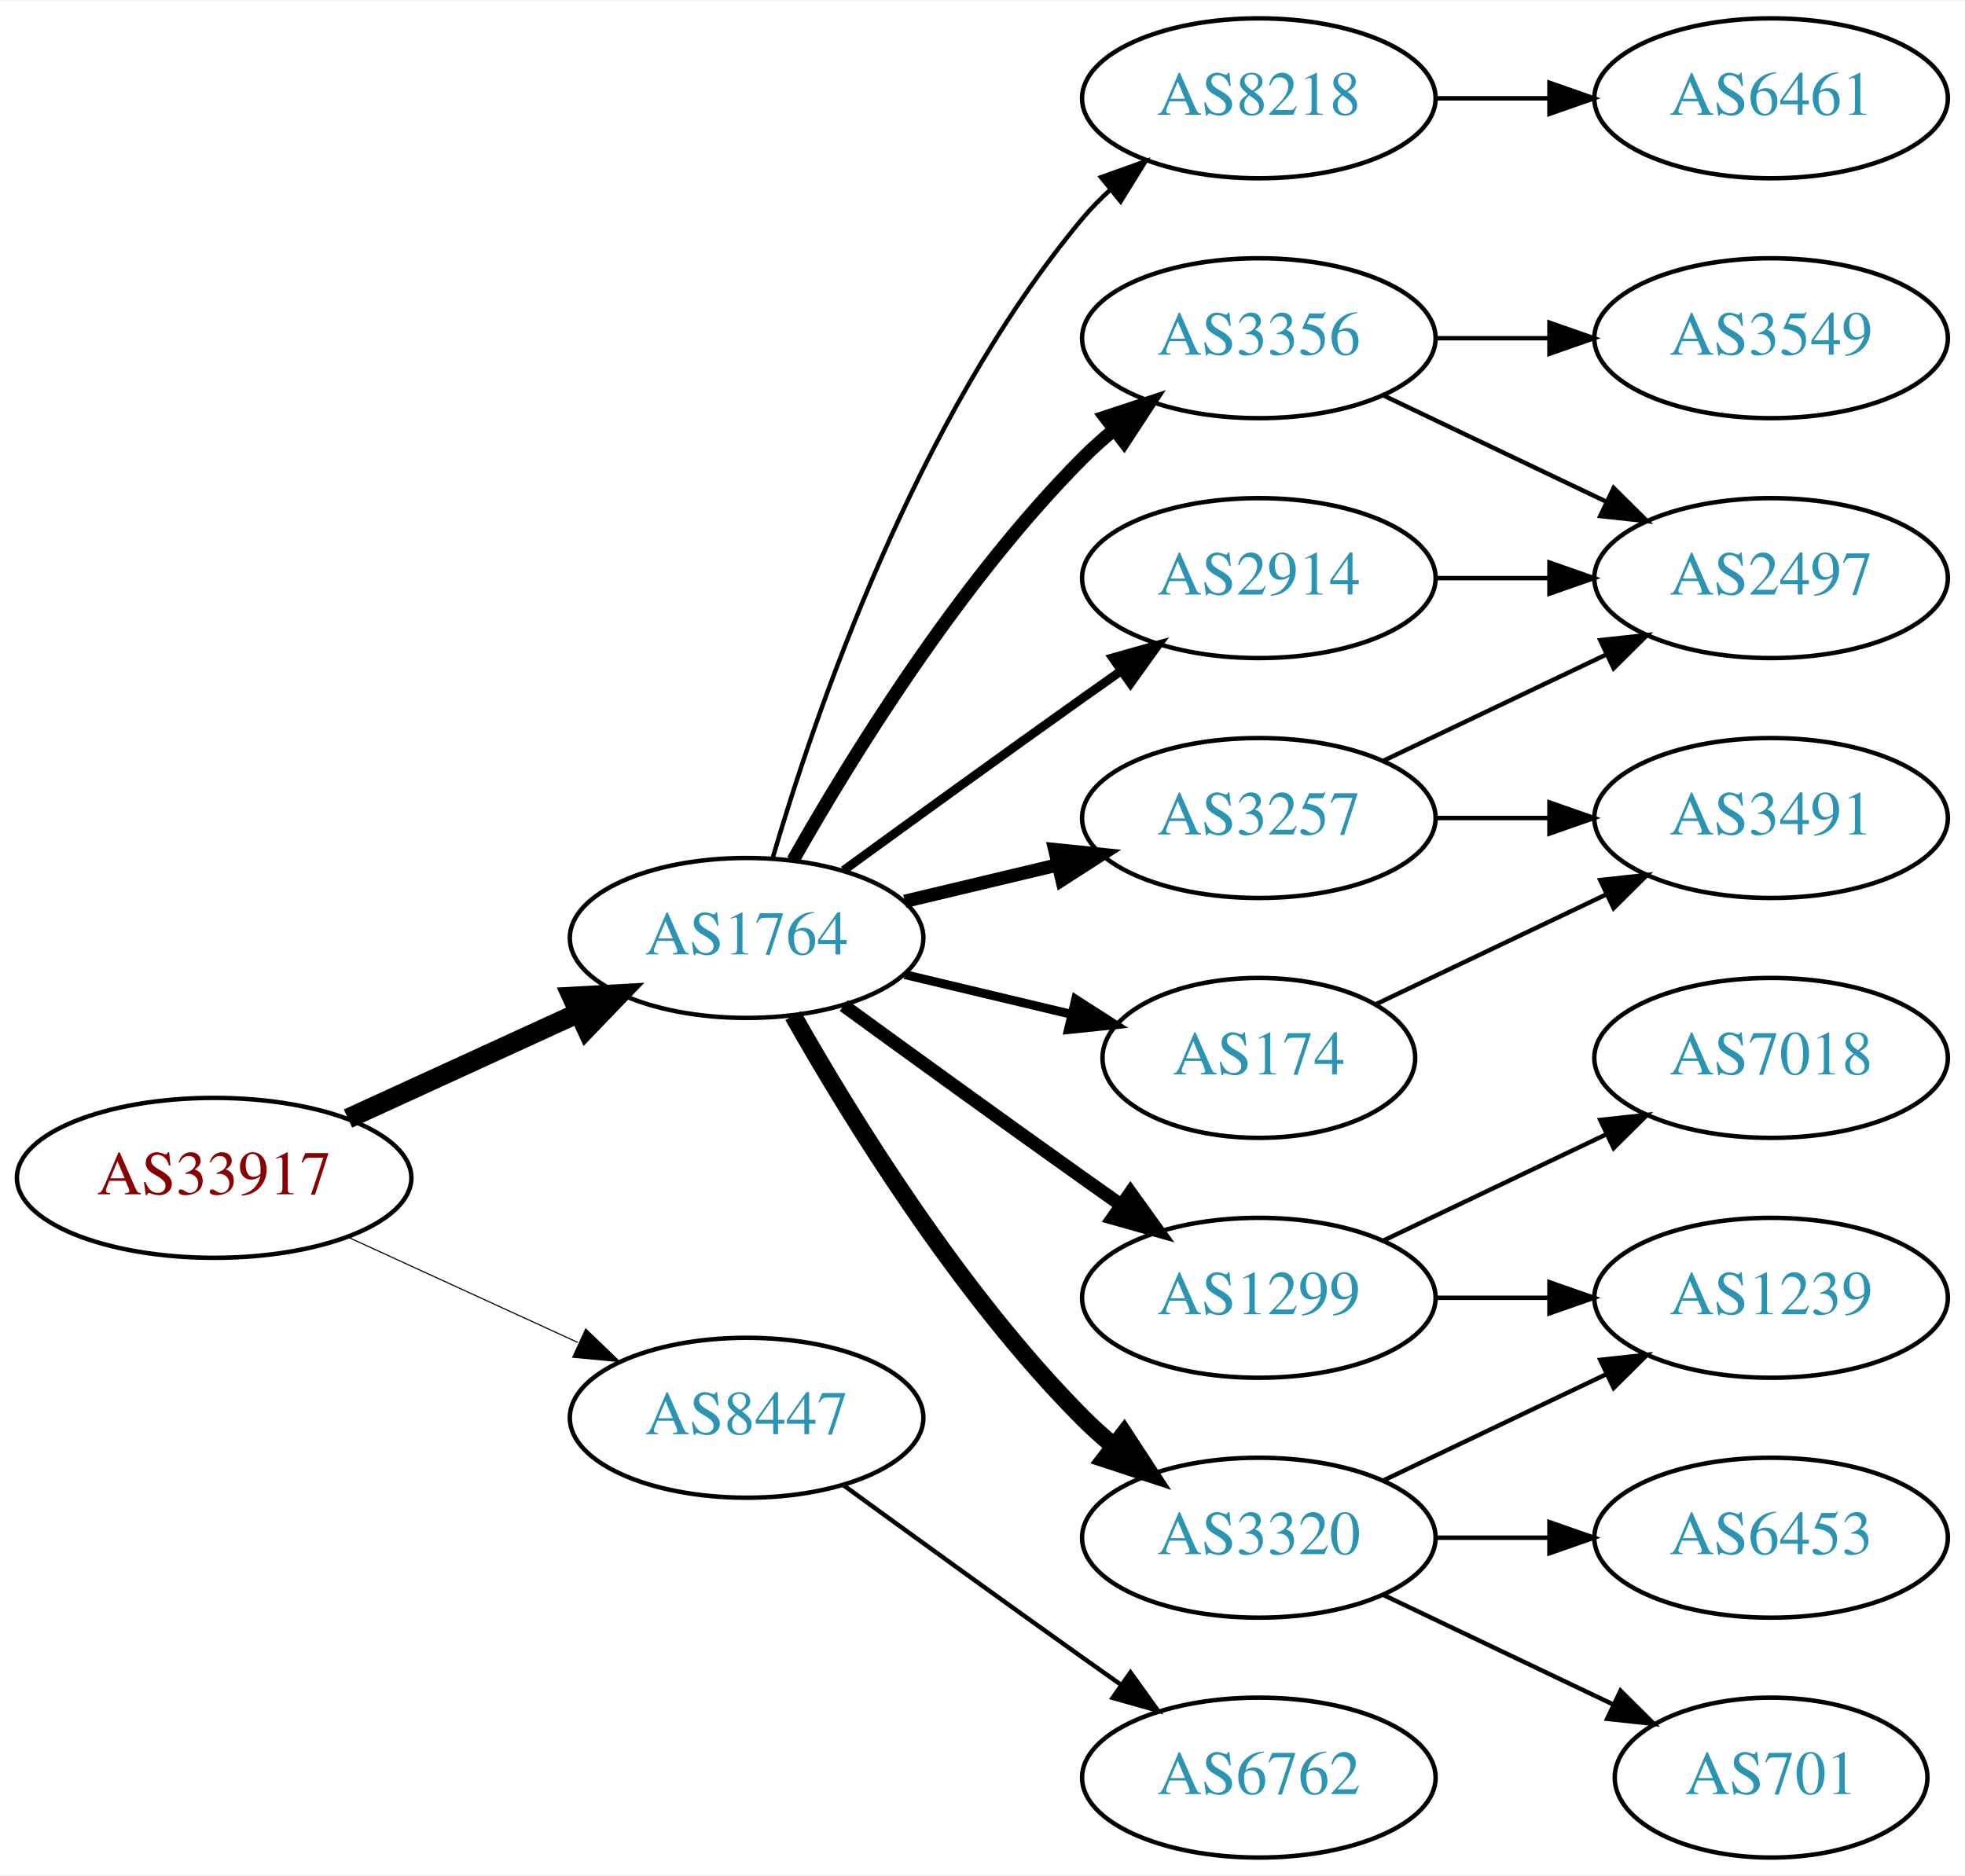
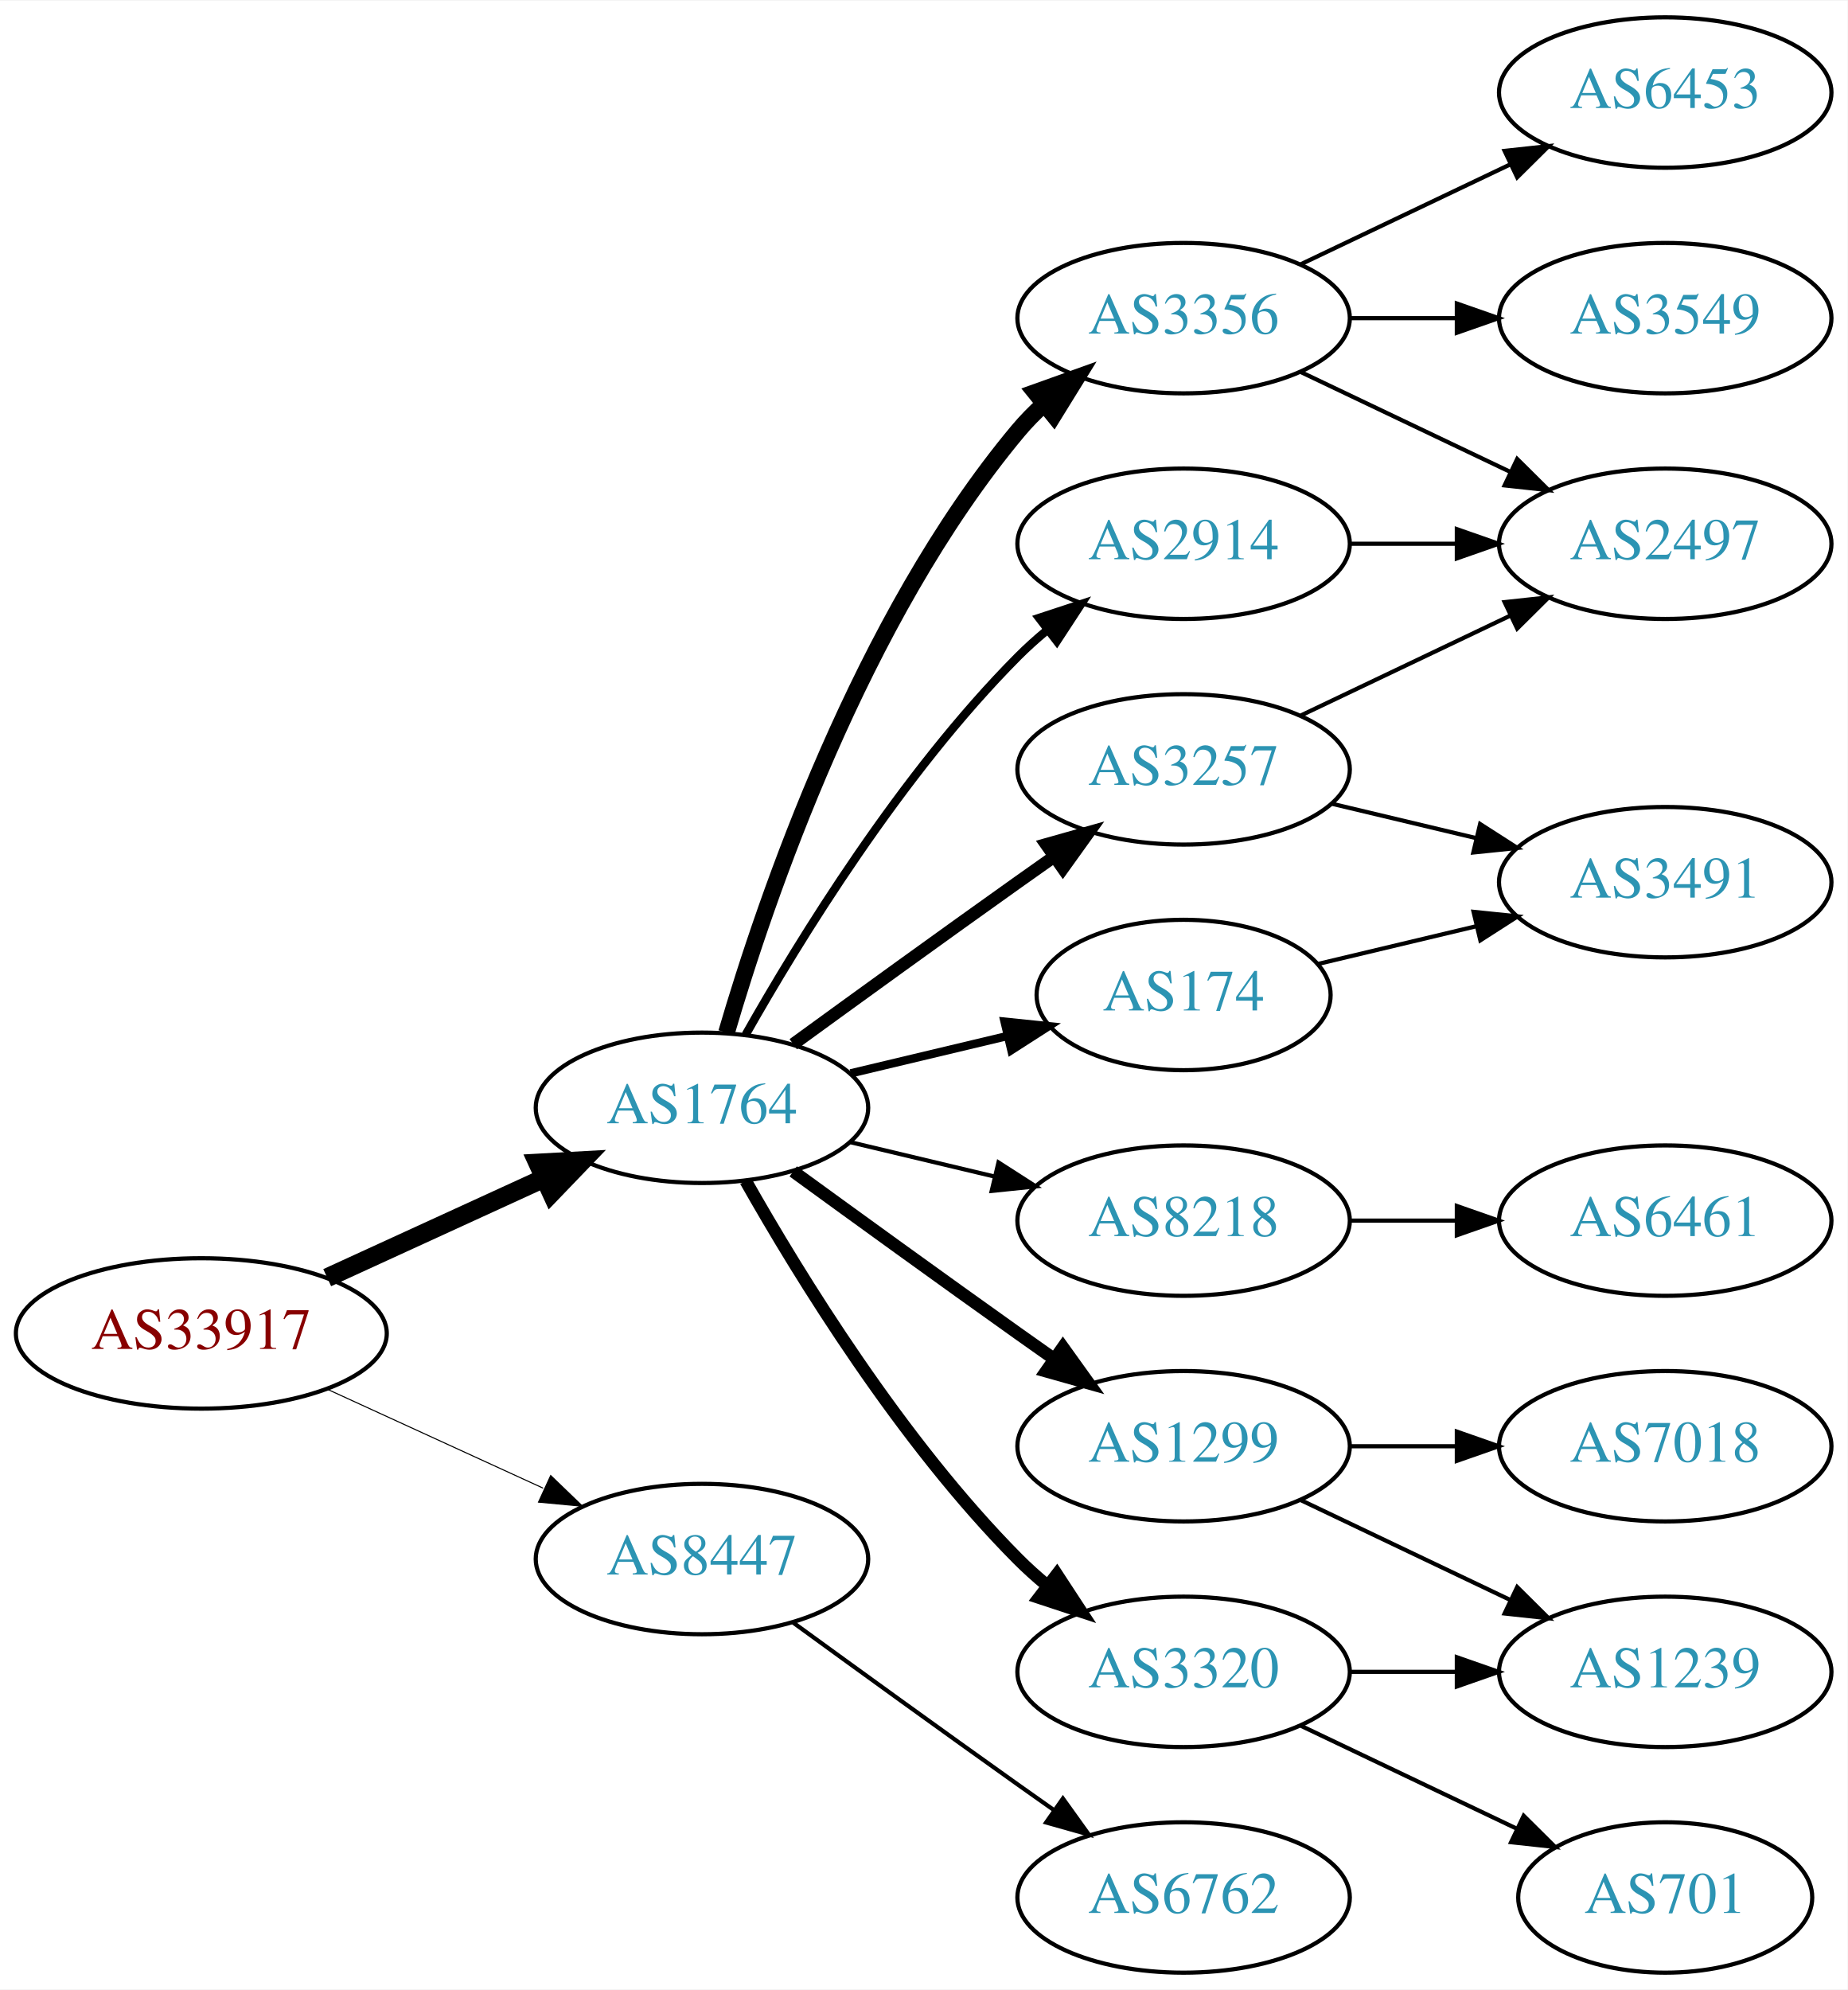
- <svg xmlns="http://www.w3.org/2000/svg" xmlns:xlink="http://www.w3.org/1999/xlink" width="442pt" height="422pt" viewBox="0.00 0.00 442.27 422.00">
-   <g id="graph0" class="graph" transform="scale(1 1) rotate(0) translate(4 418)">
-     <polygon fill="white" stroke="none" points="-4,4 -4,-418 438.271,-418 438.271,4 -4,4" />
+ <svg xmlns="http://www.w3.org/2000/svg" xmlns:xlink="http://www.w3.org/1999/xlink" width="442pt" height="476pt" viewBox="0.00 0.00 442.27 476.00">
+   <g id="graph0" class="graph" transform="scale(1 1) rotate(0) translate(4 472)">
+     <polygon fill="white" stroke="none" points="-4,4 -4,-472 438.271,-472 438.271,4 -4,4" />
    <g id="node1" class="node">
      <g id="a_node1">
        <a xlink:href="/asn/33917" xlink:title="AS33917 ~ SPOE-AS [AT]">
          <ellipse fill="#ffffff" stroke="black" cx="44.196" cy="-153" rx="44.393" ry="18" />
          <text text-anchor="middle" x="44.196" y="-149.3" font-family="Times,serif" font-size="14.00" fill="#880000">AS33917</text>
        </a>
      </g>
    </g>
    <g id="node2" class="node">
      <g id="a_node2">
        <a xlink:href="/asn/1764" xlink:title="AS1764 ~ NEXTLAYER-AS [AT]">
          <ellipse fill="#ffffff" stroke="black" cx="164.039" cy="-207" rx="39.794" ry="18" />
          <text text-anchor="middle" x="164.039" y="-203.3" font-family="Times,serif" font-size="14.00" fill="#2c94b3">AS1764</text>
        </a>
      </g>
    </g>
    <g id="edge1" class="edge">
      <path fill="none" stroke="black" stroke-width="4.5" d="M74.326,-166.348C89.937,-173.502 109.335,-182.391 126.007,-190.03" />
      <polygon fill="black" stroke="black" stroke-width="4.5" points="124.727,-193.775 135.459,-194.362 128.008,-186.616 124.727,-193.775" />
    </g>
    <g id="node3" class="node">
      <g id="a_node3">
        <a xlink:href="/asn/8447" xlink:title="AS8447 ~ A1 Telekom Austria AG [AT]">
          <ellipse fill="#ffffff" stroke="black" cx="164.039" cy="-99" rx="39.794" ry="18" />
          <text text-anchor="middle" x="164.039" y="-95.3" font-family="Times,serif" font-size="14.00" fill="#2c94b3">AS8447</text>
        </a>
      </g>
    </g>
    <g id="edge2" class="edge">
      <path fill="none" stroke="black" stroke-width="0.25" d="M74.326,-139.652C89.937,-132.498 109.335,-123.609 126.007,-115.97" />
      <polygon fill="black" stroke="black" stroke-width="0.25" points="127.826,-118.986 135.459,-111.638 124.91,-112.622 127.826,-118.986" />
    </g>
    <g id="node4" class="node">
      <g id="a_node4">
-         <a xlink:href="/asn/8218" xlink:title="AS8218 ~ legacy Neotelecoms [FR]">
-           <ellipse fill="#ffffff" stroke="black" cx="279.332" cy="-396" rx="39.794" ry="18" />
-           <text text-anchor="middle" x="279.332" y="-392.3" font-family="Times,serif" font-size="14.00" fill="#2c94b3">AS8218</text>
+         <a xlink:href="/asn/3257" xlink:title="AS3257 ~ GTT [DE]">
+           <ellipse fill="#ffffff" stroke="black" cx="279.332" cy="-288" rx="39.794" ry="18" />
+           <text text-anchor="middle" x="279.332" y="-284.3" font-family="Times,serif" font-size="14.00" fill="#2c94b3">AS3257</text>
        </a>
      </g>
    </g>
    <g id="edge3" class="edge">
-       <path fill="none" stroke="black" d="M169.913,-225.002C179.227,-256.844 202.043,-323.981 239.685,-369 241.555,-371.237 243.654,-373.374 245.88,-375.396" />
-       <polygon fill="black" stroke="black" points="243.823,-378.234 253.799,-381.804 248.227,-372.793 243.823,-378.234" />
+       <path fill="none" stroke="black" stroke-width="3" d="M185.887,-222.222C200.821,-233.091 221.435,-248.025 239.685,-261 242.506,-263.005 245.449,-265.085 248.397,-267.159" />
+       <polygon fill="black" stroke="black" stroke-width="3" points="246.424,-270.05 256.621,-272.926 250.443,-264.319 246.424,-270.05" />
    </g>
    <g id="node5" class="node">
      <g id="a_node5">
-         <a xlink:href="/asn/3356" xlink:title="AS3356 ~ Level 3 Parent, LLC [US]">
-           <ellipse fill="#ffffff" stroke="black" cx="279.332" cy="-342" rx="39.794" ry="18" />
-           <text text-anchor="middle" x="279.332" y="-338.3" font-family="Times,serif" font-size="14.00" fill="#2c94b3">AS3356</text>
+         <a xlink:href="/asn/174" xlink:title="AS174 ~ Cogent Communications [US]">
+           <ellipse fill="#ffffff" stroke="black" cx="279.332" cy="-234" rx="35.194" ry="18" />
+           <text text-anchor="middle" x="279.332" y="-230.3" font-family="Times,serif" font-size="14.00" fill="#2c94b3">AS174</text>
        </a>
      </g>
    </g>
    <g id="edge4" class="edge">
-       <path fill="none" stroke="black" stroke-width="3" d="M174.498,-224.49C187.28,-247.096 211.712,-286.886 239.685,-315 241.796,-317.121 244.092,-319.188 246.477,-321.171" />
-       <polygon fill="black" stroke="black" stroke-width="3" points="244.73,-324.242 254.793,-327.556 248.993,-318.69 244.73,-324.242" />
+       <path fill="none" stroke="black" stroke-width="2" d="M199.646,-215.248C211.44,-218.058 224.745,-221.229 237.013,-224.153" />
+       <polygon fill="black" stroke="black" stroke-width="2" points="236.479,-227.624 247.018,-226.537 238.101,-220.814 236.479,-227.624" />
    </g>
    <g id="node6" class="node">
      <g id="a_node6">
-         <a xlink:href="/asn/3257" xlink:title="AS3257 ~ GTT [DE]">
-           <ellipse fill="#ffffff" stroke="black" cx="279.332" cy="-234" rx="39.794" ry="18" />
-           <text text-anchor="middle" x="279.332" y="-230.3" font-family="Times,serif" font-size="14.00" fill="#2c94b3">AS3257</text>
+         <a xlink:href="/asn/8218" xlink:title="AS8218 ~ legacy Neotelecoms [FR]">
+           <ellipse fill="#ffffff" stroke="black" cx="279.332" cy="-180" rx="39.794" ry="18" />
+           <text text-anchor="middle" x="279.332" y="-176.3" font-family="Times,serif" font-size="14.00" fill="#2c94b3">AS8218</text>
        </a>
      </g>
    </g>
    <g id="edge5" class="edge">
-       <path fill="none" stroke="black" stroke-width="3" d="M199.646,-215.248C210.517,-217.838 222.671,-220.735 234.114,-223.462" />
-       <polygon fill="black" stroke="black" stroke-width="3" points="233.397,-226.889 243.936,-225.803 235.02,-220.08 233.397,-226.889" />
+       <path fill="none" stroke="black" d="M199.646,-198.752C210.517,-196.162 222.671,-193.265 234.114,-190.538" />
+       <polygon fill="black" stroke="black" points="235.02,-193.92 243.936,-188.197 233.397,-187.111 235.02,-193.92" />
    </g>
    <g id="node7" class="node">
      <g id="a_node7">
-         <a xlink:href="/asn/2914" xlink:title="AS2914 ~ NTT America, Inc. [US]">
-           <ellipse fill="#ffffff" stroke="black" cx="279.332" cy="-288" rx="39.794" ry="18" />
-           <text text-anchor="middle" x="279.332" y="-284.3" font-family="Times,serif" font-size="14.00" fill="#2c94b3">AS2914</text>
+         <a xlink:href="/asn/1299" xlink:title="AS1299 ~ Telia Carrier [EU]">
+           <ellipse fill="#ffffff" stroke="black" cx="279.332" cy="-126" rx="39.794" ry="18" />
+           <text text-anchor="middle" x="279.332" y="-122.3" font-family="Times,serif" font-size="14.00" fill="#2c94b3">AS1299</text>
        </a>
      </g>
    </g>
    <g id="edge6" class="edge">
-       <path fill="none" stroke="black" stroke-width="2" d="M185.887,-222.222C200.821,-233.091 221.435,-248.025 239.685,-261 242.506,-263.005 245.449,-265.085 248.397,-267.159" />
-       <polygon fill="black" stroke="black" stroke-width="2" points="246.424,-270.05 256.621,-272.926 250.443,-264.319 246.424,-270.05" />
+       <path fill="none" stroke="black" stroke-width="3" d="M185.887,-191.778C200.821,-180.909 221.435,-165.975 239.685,-153 242.506,-150.995 245.449,-148.915 248.397,-146.841" />
+       <polygon fill="black" stroke="black" stroke-width="3" points="250.443,-149.681 256.621,-141.074 246.424,-143.95 250.443,-149.681" />
    </g>
    <g id="node8" class="node">
      <g id="a_node8">
        <a xlink:href="/asn/3320" xlink:title="AS3320 ~ DTAG [DE]">
          <ellipse fill="#ffffff" stroke="black" cx="279.332" cy="-72" rx="39.794" ry="18" />
          <text text-anchor="middle" x="279.332" y="-68.3" font-family="Times,serif" font-size="14.00" fill="#2c94b3">AS3320</text>
        </a>
      </g>
    </g>
    <g id="edge7" class="edge">
-       <path fill="none" stroke="black" stroke-width="4" d="M174.498,-189.51C187.28,-166.904 211.712,-127.114 239.685,-99 241.796,-96.879 244.092,-94.812 246.477,-92.829" />
-       <polygon fill="black" stroke="black" stroke-width="4" points="248.993,-95.31 254.793,-86.444 244.73,-89.758 248.993,-95.31" />
+       <path fill="none" stroke="black" stroke-width="3" d="M174.498,-189.51C187.28,-166.904 211.712,-127.114 239.685,-99 241.796,-96.879 244.092,-94.812 246.477,-92.829" />
+       <polygon fill="black" stroke="black" stroke-width="3" points="248.993,-95.31 254.793,-86.444 244.73,-89.758 248.993,-95.31" />
    </g>
    <g id="node9" class="node">
      <g id="a_node9">
-         <a xlink:href="/asn/1299" xlink:title="AS1299 ~ Telia Carrier [EU]">
-           <ellipse fill="#ffffff" stroke="black" cx="279.332" cy="-126" rx="39.794" ry="18" />
-           <text text-anchor="middle" x="279.332" y="-122.3" font-family="Times,serif" font-size="14.00" fill="#2c94b3">AS1299</text>
+         <a xlink:href="/asn/3356" xlink:title="AS3356 ~ Level 3 Parent, LLC [US]">
+           <ellipse fill="#ffffff" stroke="black" cx="279.332" cy="-396" rx="39.794" ry="18" />
+           <text text-anchor="middle" x="279.332" y="-392.3" font-family="Times,serif" font-size="14.00" fill="#2c94b3">AS3356</text>
        </a>
      </g>
    </g>
    <g id="edge8" class="edge">
-       <path fill="none" stroke="black" stroke-width="3" d="M185.887,-191.778C200.821,-180.909 221.435,-165.975 239.685,-153 242.506,-150.995 245.449,-148.915 248.397,-146.841" />
-       <polygon fill="black" stroke="black" stroke-width="3" points="250.443,-149.681 256.621,-141.074 246.424,-143.95 250.443,-149.681" />
+       <path fill="none" stroke="black" stroke-width="4" d="M169.913,-225.002C179.227,-256.844 202.043,-323.981 239.685,-369 241.555,-371.237 243.654,-373.374 245.88,-375.396" />
+       <polygon fill="black" stroke="black" stroke-width="4" points="243.823,-378.234 253.799,-381.804 248.227,-372.793 243.823,-378.234" />
    </g>
    <g id="node10" class="node">
      <g id="a_node10">
-         <a xlink:href="/asn/174" xlink:title="AS174 ~ Cogent Communications [US]">
-           <ellipse fill="#ffffff" stroke="black" cx="279.332" cy="-180" rx="35.194" ry="18" />
-           <text text-anchor="middle" x="279.332" y="-176.3" font-family="Times,serif" font-size="14.00" fill="#2c94b3">AS174</text>
+         <a xlink:href="/asn/2914" xlink:title="AS2914 ~ NTT America, Inc. [US]">
+           <ellipse fill="#ffffff" stroke="black" cx="279.332" cy="-342" rx="39.794" ry="18" />
+           <text text-anchor="middle" x="279.332" y="-338.3" font-family="Times,serif" font-size="14.00" fill="#2c94b3">AS2914</text>
        </a>
      </g>
    </g>
    <g id="edge9" class="edge">
-       <path fill="none" stroke="black" stroke-width="2" d="M199.646,-198.752C211.44,-195.942 224.745,-192.771 237.013,-189.847" />
-       <polygon fill="black" stroke="black" stroke-width="2" points="238.101,-193.186 247.018,-187.463 236.479,-186.376 238.101,-193.186" />
+       <path fill="none" stroke="black" stroke-width="2" d="M174.498,-224.49C187.28,-247.096 211.712,-286.886 239.685,-315 241.796,-317.121 244.092,-319.188 246.477,-321.171" />
+       <polygon fill="black" stroke="black" stroke-width="2" points="244.73,-324.242 254.793,-327.556 248.993,-318.69 244.73,-324.242" />
    </g>
    <g id="node19" class="node">
      <g id="a_node19">
        <a xlink:href="/asn/6762" xlink:title="AS6762 ~ TELECOM ITALIA SPARKLE S.p.A. [IT]">
          <ellipse fill="#ffffff" stroke="black" cx="279.332" cy="-18" rx="39.794" ry="18" />
          <text text-anchor="middle" x="279.332" y="-14.3" font-family="Times,serif" font-size="14.00" fill="#2c94b3">AS6762</text>
        </a>
      </g>
    </g>
    <g id="edge22" class="edge">
      <path fill="none" stroke="black" d="M185.887,-83.778C200.821,-72.909 221.435,-57.975 239.685,-45 242.506,-42.995 245.449,-40.915 248.397,-38.841" />
      <polygon fill="black" stroke="black" points="250.443,-41.681 256.621,-33.074 246.424,-35.95 250.443,-41.681" />
    </g>
+     <g id="node14" class="node">
+       <g id="a_node14">
+         <a xlink:href="/asn/2497" xlink:title="AS2497 ~ Internet Initiative Japan Inc. [JP]">
+           <ellipse fill="#ffffff" stroke="black" cx="394.625" cy="-342" rx="39.794" ry="18" />
+           <text text-anchor="middle" x="394.625" y="-338.3" font-family="Times,serif" font-size="14.00" fill="#2c94b3">AS2497</text>
+         </a>
+       </g>
+     </g>
+     <g id="edge13" class="edge">
+       <path fill="none" stroke="black" d="M307.468,-300.934C322.462,-308.081 341.283,-317.052 357.506,-324.785" />
+       <polygon fill="black" stroke="black" points="356.177,-328.028 366.71,-329.171 359.188,-321.709 356.177,-328.028" />
+     </g>
+     <g id="node15" class="node">
+       <g id="a_node15">
+         <a xlink:href="/asn/3491" xlink:title="AS3491 ~ PCCW Global, Inc. [US]">
+           <ellipse fill="#ffffff" stroke="black" cx="394.625" cy="-261" rx="39.794" ry="18" />
+           <text text-anchor="middle" x="394.625" y="-257.3" font-family="Times,serif" font-size="14.00" fill="#2c94b3">AS3491</text>
+         </a>
+       </g>
+     </g>
+     <g id="edge14" class="edge">
+       <path fill="none" stroke="black" d="M314.939,-279.752C325.81,-277.162 337.964,-274.265 349.407,-271.538" />
+       <polygon fill="black" stroke="black" points="350.313,-274.92 359.229,-269.197 348.69,-268.111 350.313,-274.92" />
+     </g>
+     <g id="edge20" class="edge">
+       <path fill="none" stroke="black" d="M311.589,-241.449C323.269,-244.233 336.765,-247.449 349.394,-250.459" />
+       <polygon fill="black" stroke="black" points="348.747,-253.903 359.286,-252.816 350.37,-247.093 348.747,-253.903" />
+     </g>
    <g id="node11" class="node">
      <g id="a_node11">
        <a xlink:href="/asn/6461" xlink:title="AS6461 ~ Zayo Bandwidth [US]">
-           <ellipse fill="#ffffff" stroke="black" cx="394.625" cy="-396" rx="39.794" ry="18" />
-           <text text-anchor="middle" x="394.625" y="-392.3" font-family="Times,serif" font-size="14.00" fill="#2c94b3">AS6461</text>
+           <ellipse fill="#ffffff" stroke="black" cx="394.625" cy="-180" rx="39.794" ry="18" />
+           <text text-anchor="middle" x="394.625" y="-176.3" font-family="Times,serif" font-size="14.00" fill="#2c94b3">AS6461</text>
        </a>
      </g>
    </g>
    <g id="edge10" class="edge">
-       <path fill="none" stroke="black" d="M319.004,-396C327.207,-396 335.971,-396 344.503,-396" />
-       <polygon fill="black" stroke="black" points="344.742,-399.5 354.742,-396 344.742,-392.5 344.742,-399.5" />
+       <path fill="none" stroke="black" d="M319.004,-180C327.207,-180 335.971,-180 344.503,-180" />
+       <polygon fill="black" stroke="black" points="344.742,-183.5 354.742,-180 344.742,-176.5 344.742,-183.5" />
    </g>
    <g id="node12" class="node">
      <g id="a_node12">
-         <a xlink:href="/asn/2497" xlink:title="AS2497 ~ Internet Initiative Japan Inc. [JP]">
-           <ellipse fill="#ffffff" stroke="black" cx="394.625" cy="-288" rx="39.794" ry="18" />
-           <text text-anchor="middle" x="394.625" y="-284.3" font-family="Times,serif" font-size="14.00" fill="#2c94b3">AS2497</text>
+         <a xlink:href="/asn/1239" xlink:title="AS1239 ~ Sprint [US]">
+           <ellipse fill="#ffffff" stroke="black" cx="394.625" cy="-72" rx="39.794" ry="18" />
+           <text text-anchor="middle" x="394.625" y="-68.3" font-family="Times,serif" font-size="14.00" fill="#2c94b3">AS1239</text>
        </a>
      </g>
    </g>
    <g id="edge11" class="edge">
-       <path fill="none" stroke="black" d="M307.468,-329.066C322.462,-321.919 341.283,-312.948 357.506,-305.215" />
-       <polygon fill="black" stroke="black" points="359.188,-308.291 366.71,-300.829 356.177,-301.972 359.188,-308.291" />
+       <path fill="none" stroke="black" d="M307.468,-113.066C322.462,-105.919 341.283,-96.948 357.506,-89.215" />
+       <polygon fill="black" stroke="black" points="359.188,-92.291 366.71,-84.829 356.177,-85.972 359.188,-92.291" />
    </g>
    <g id="node13" class="node">
      <g id="a_node13">
-         <a xlink:href="/asn/3549" xlink:title="AS3549 ~ Level 3 Parent, LLC [US]">
-           <ellipse fill="#ffffff" stroke="black" cx="394.625" cy="-342" rx="39.794" ry="18" />
-           <text text-anchor="middle" x="394.625" y="-338.3" font-family="Times,serif" font-size="14.00" fill="#2c94b3">AS3549</text>
+         <a xlink:href="/asn/7018" xlink:title="AS7018 ~ AT&amp;T Services, Inc. [US]">
+           <ellipse fill="#ffffff" stroke="black" cx="394.625" cy="-126" rx="39.794" ry="18" />
+           <text text-anchor="middle" x="394.625" y="-122.3" font-family="Times,serif" font-size="14.00" fill="#2c94b3">AS7018</text>
        </a>
      </g>
    </g>
    <g id="edge12" class="edge">
-       <path fill="none" stroke="black" d="M319.004,-342C327.207,-342 335.971,-342 344.503,-342" />
-       <polygon fill="black" stroke="black" points="344.742,-345.5 354.742,-342 344.742,-338.5 344.742,-345.5" />
-     </g>
-     <g id="edge14" class="edge">
-       <path fill="none" stroke="black" d="M307.468,-246.934C322.462,-254.081 341.283,-263.052 357.506,-270.785" />
-       <polygon fill="black" stroke="black" points="356.177,-274.028 366.71,-275.171 359.188,-267.709 356.177,-274.028" />
-     </g>
-     <g id="node14" class="node">
-       <g id="a_node14">
-         <a xlink:href="/asn/3491" xlink:title="AS3491 ~ PCCW Global, Inc. [US]">
-           <ellipse fill="#ffffff" stroke="black" cx="394.625" cy="-234" rx="39.794" ry="18" />
-           <text text-anchor="middle" x="394.625" y="-230.3" font-family="Times,serif" font-size="14.00" fill="#2c94b3">AS3491</text>
-         </a>
-       </g>
-     </g>
-     <g id="edge13" class="edge">
-       <path fill="none" stroke="black" d="M319.004,-234C327.207,-234 335.971,-234 344.503,-234" />
-       <polygon fill="black" stroke="black" points="344.742,-237.5 354.742,-234 344.742,-230.5 344.742,-237.5" />
-     </g>
-     <g id="edge15" class="edge">
-       <path fill="none" stroke="black" d="M319.004,-288C327.207,-288 335.971,-288 344.503,-288" />
-       <polygon fill="black" stroke="black" points="344.742,-291.5 354.742,-288 344.742,-284.5 344.742,-291.5" />
-     </g>
-     <g id="node15" class="node">
-       <g id="a_node15">
-         <a xlink:href="/asn/1239" xlink:title="AS1239 ~ Sprint [US]">
-           <ellipse fill="#ffffff" stroke="black" cx="394.625" cy="-126" rx="39.794" ry="18" />
-           <text text-anchor="middle" x="394.625" y="-122.3" font-family="Times,serif" font-size="14.00" fill="#2c94b3">AS1239</text>
-         </a>
-       </g>
+       <path fill="none" stroke="black" d="M319.004,-126C327.207,-126 335.971,-126 344.503,-126" />
+       <polygon fill="black" stroke="black" points="344.742,-129.5 354.742,-126 344.742,-122.5 344.742,-129.5" />
    </g>
    <g id="edge16" class="edge">
-       <path fill="none" stroke="black" d="M307.468,-84.934C322.462,-92.081 341.283,-101.052 357.506,-108.785" />
-       <polygon fill="black" stroke="black" points="356.177,-112.028 366.71,-113.171 359.188,-105.709 356.177,-112.028" />
+       <path fill="none" stroke="black" d="M319.004,-72C327.207,-72 335.971,-72 344.503,-72" />
+       <polygon fill="black" stroke="black" points="344.742,-75.5 354.742,-72 344.742,-68.5 344.742,-75.5" />
    </g>
    <g id="node16" class="node">
      <g id="a_node16">
-         <a xlink:href="/asn/6453" xlink:title="AS6453 ~ TATA COMMUNICATIONS (AMERICA) INC [US]">
-           <ellipse fill="#ffffff" stroke="black" cx="394.625" cy="-72" rx="39.794" ry="18" />
-           <text text-anchor="middle" x="394.625" y="-68.3" font-family="Times,serif" font-size="14.00" fill="#2c94b3">AS6453</text>
-         </a>
-       </g>
-     </g>
-     <g id="edge17" class="edge">
-       <path fill="none" stroke="black" d="M319.004,-72C327.207,-72 335.971,-72 344.503,-72" />
-       <polygon fill="black" stroke="black" points="344.742,-75.5 354.742,-72 344.742,-68.5 344.742,-75.5" />
-     </g>
-     <g id="node17" class="node">
-       <g id="a_node17">
        <a xlink:href="/asn/701" xlink:title="AS701 ~ UUNET [US]">
          <ellipse fill="#ffffff" stroke="black" cx="394.625" cy="-18" rx="35.194" ry="18" />
          <text text-anchor="middle" x="394.625" y="-14.3" font-family="Times,serif" font-size="14.00" fill="#2c94b3">AS701</text>
        </a>
      </g>
    </g>
-     <g id="edge18" class="edge">
+     <g id="edge15" class="edge">
      <path fill="none" stroke="black" d="M307.468,-59.066C322.9,-51.71 342.385,-42.423 358.92,-34.541" />
      <polygon fill="black" stroke="black" points="360.741,-37.551 368.262,-30.089 357.729,-31.232 360.741,-37.551" />
    </g>
-     <g id="edge19" class="edge">
-       <path fill="none" stroke="black" d="M319.004,-126C327.207,-126 335.971,-126 344.503,-126" />
-       <polygon fill="black" stroke="black" points="344.742,-129.5 354.742,-126 344.742,-122.5 344.742,-129.5" />
+     <g id="edge17" class="edge">
+       <path fill="none" stroke="black" d="M307.468,-383.066C322.462,-375.919 341.283,-366.948 357.506,-359.215" />
+       <polygon fill="black" stroke="black" points="359.188,-362.291 366.71,-354.829 356.177,-355.972 359.188,-362.291" />
+     </g>
+     <g id="node17" class="node">
+       <g id="a_node17">
+         <a xlink:href="/asn/6453" xlink:title="AS6453 ~ TATA COMMUNICATIONS (AMERICA) INC [US]">
+           <ellipse fill="#ffffff" stroke="black" cx="394.625" cy="-450" rx="39.794" ry="18" />
+           <text text-anchor="middle" x="394.625" y="-446.3" font-family="Times,serif" font-size="14.00" fill="#2c94b3">AS6453</text>
+         </a>
+       </g>
+     </g>
+     <g id="edge18" class="edge">
+       <path fill="none" stroke="black" d="M307.468,-408.934C322.462,-416.081 341.283,-425.052 357.506,-432.785" />
+       <polygon fill="black" stroke="black" points="356.177,-436.028 366.71,-437.171 359.188,-429.709 356.177,-436.028" />
    </g>
    <g id="node18" class="node">
      <g id="a_node18">
-         <a xlink:href="/asn/7018" xlink:title="AS7018 ~ AT&amp;T Services, Inc. [US]">
-           <ellipse fill="#ffffff" stroke="black" cx="394.625" cy="-180" rx="39.794" ry="18" />
-           <text text-anchor="middle" x="394.625" y="-176.3" font-family="Times,serif" font-size="14.00" fill="#2c94b3">AS7018</text>
-         </a>
-       </g>
-     </g>
-     <g id="edge20" class="edge">
-       <path fill="none" stroke="black" d="M307.468,-138.934C322.462,-146.081 341.283,-155.052 357.506,-162.785" />
-       <polygon fill="black" stroke="black" points="356.177,-166.028 366.71,-167.171 359.188,-159.709 356.177,-166.028" />
+         <a xlink:href="/asn/3549" xlink:title="AS3549 ~ Level 3 Parent, LLC [US]">
+           <ellipse fill="#ffffff" stroke="black" cx="394.625" cy="-396" rx="39.794" ry="18" />
+           <text text-anchor="middle" x="394.625" y="-392.3" font-family="Times,serif" font-size="14.00" fill="#2c94b3">AS3549</text>
+         </a>
+       </g>
+     </g>
+     <g id="edge19" class="edge">
+       <path fill="none" stroke="black" d="M319.004,-396C327.207,-396 335.971,-396 344.503,-396" />
+       <polygon fill="black" stroke="black" points="344.742,-399.5 354.742,-396 344.742,-392.5 344.742,-399.5" />
    </g>
    <g id="edge21" class="edge">
-       <path fill="none" stroke="black" d="M305.757,-192.119C321.059,-199.413 340.783,-208.814 357.665,-216.86" />
-       <polygon fill="black" stroke="black" points="356.172,-220.026 366.705,-221.169 359.184,-213.707 356.172,-220.026" />
+       <path fill="none" stroke="black" d="M319.004,-342C327.207,-342 335.971,-342 344.503,-342" />
+       <polygon fill="black" stroke="black" points="344.742,-345.5 354.742,-342 344.742,-338.5 344.742,-345.5" />
    </g>
  </g>
</svg>
